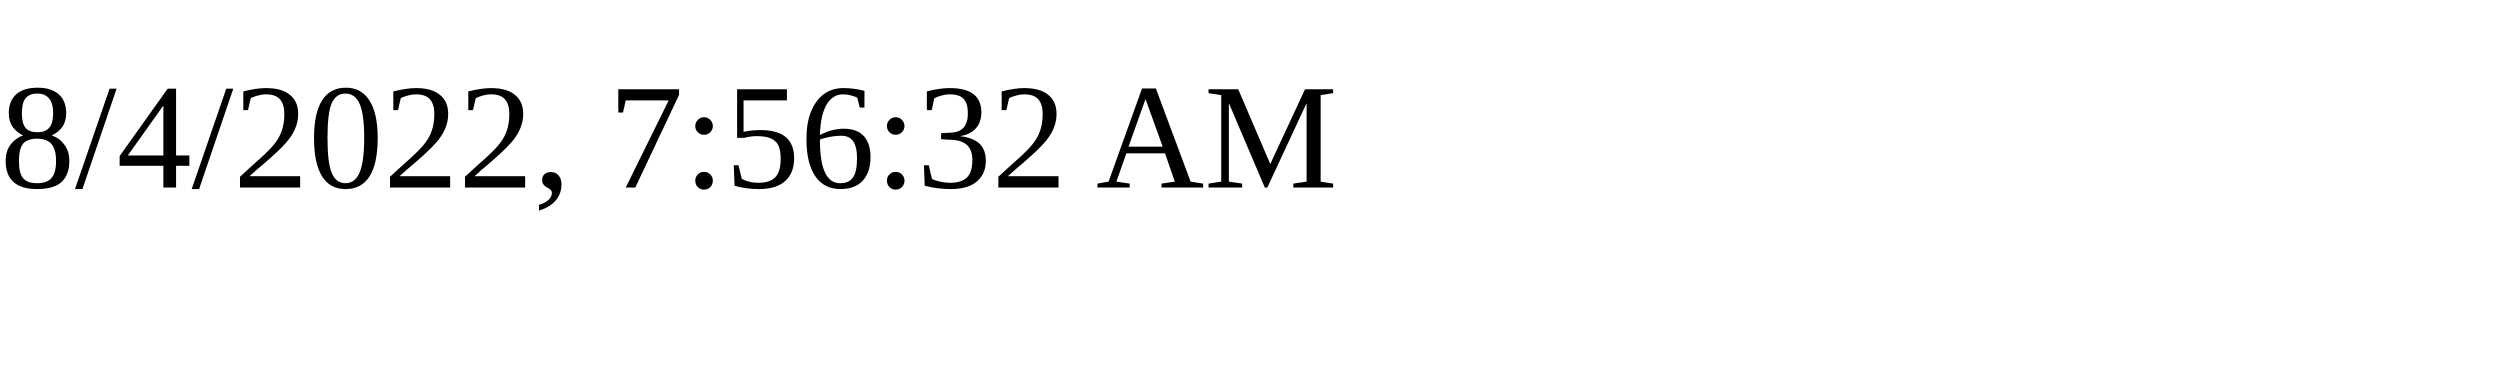
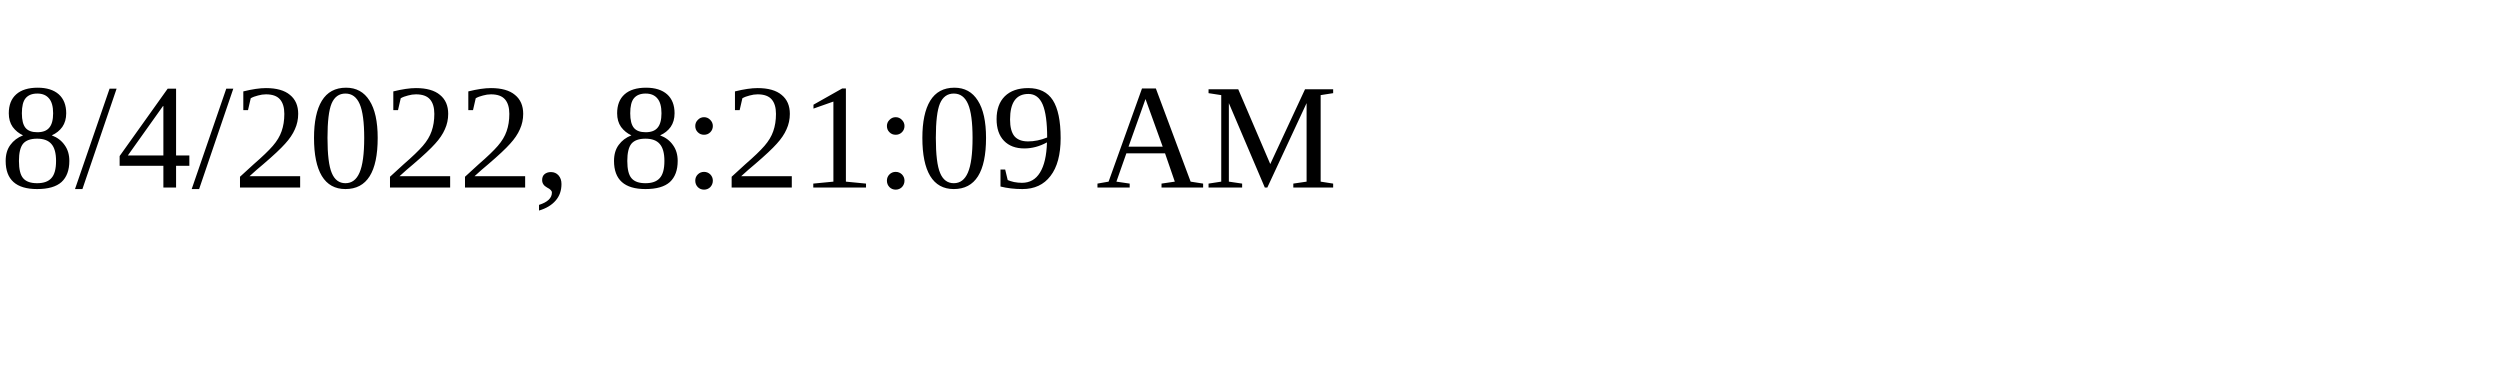
<svg xmlns="http://www.w3.org/2000/svg" height="30" width="200">
-   <text x="0" y="15">8/4/2022, 7:56:32 AM</text>
+   <text x="0" y="15">8/4/2022, 8:21:09 AM</text>
</svg>
